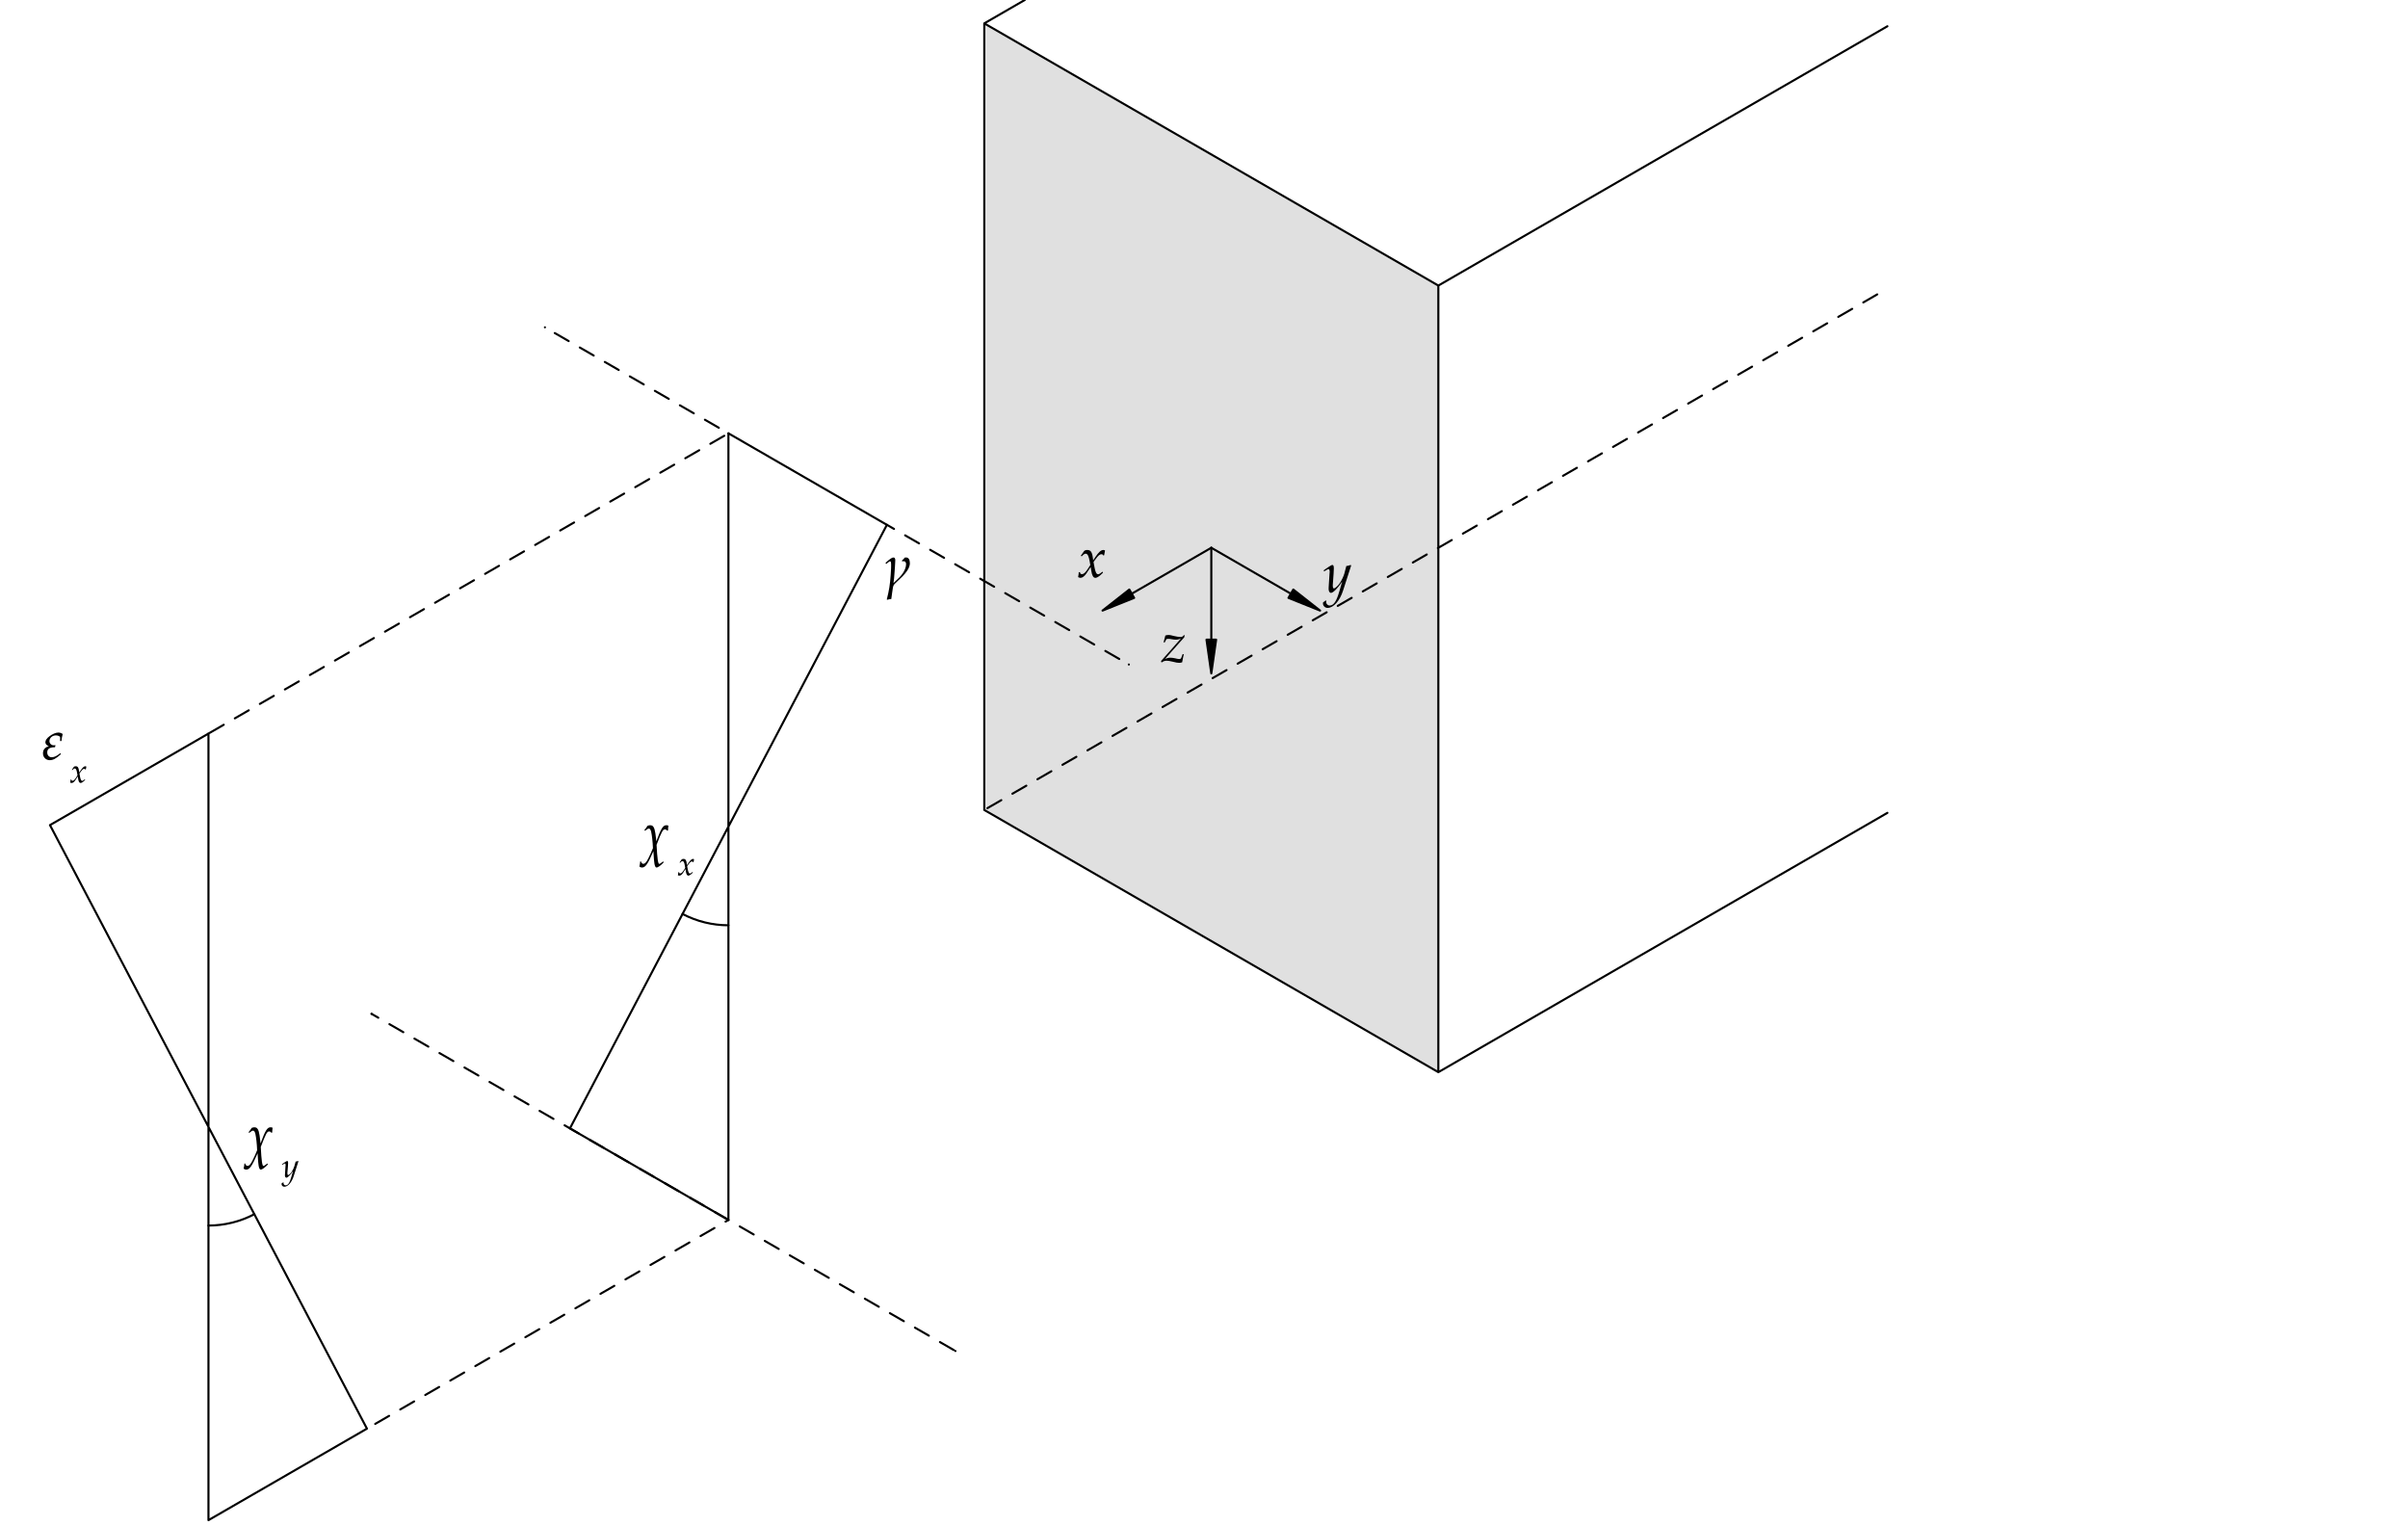
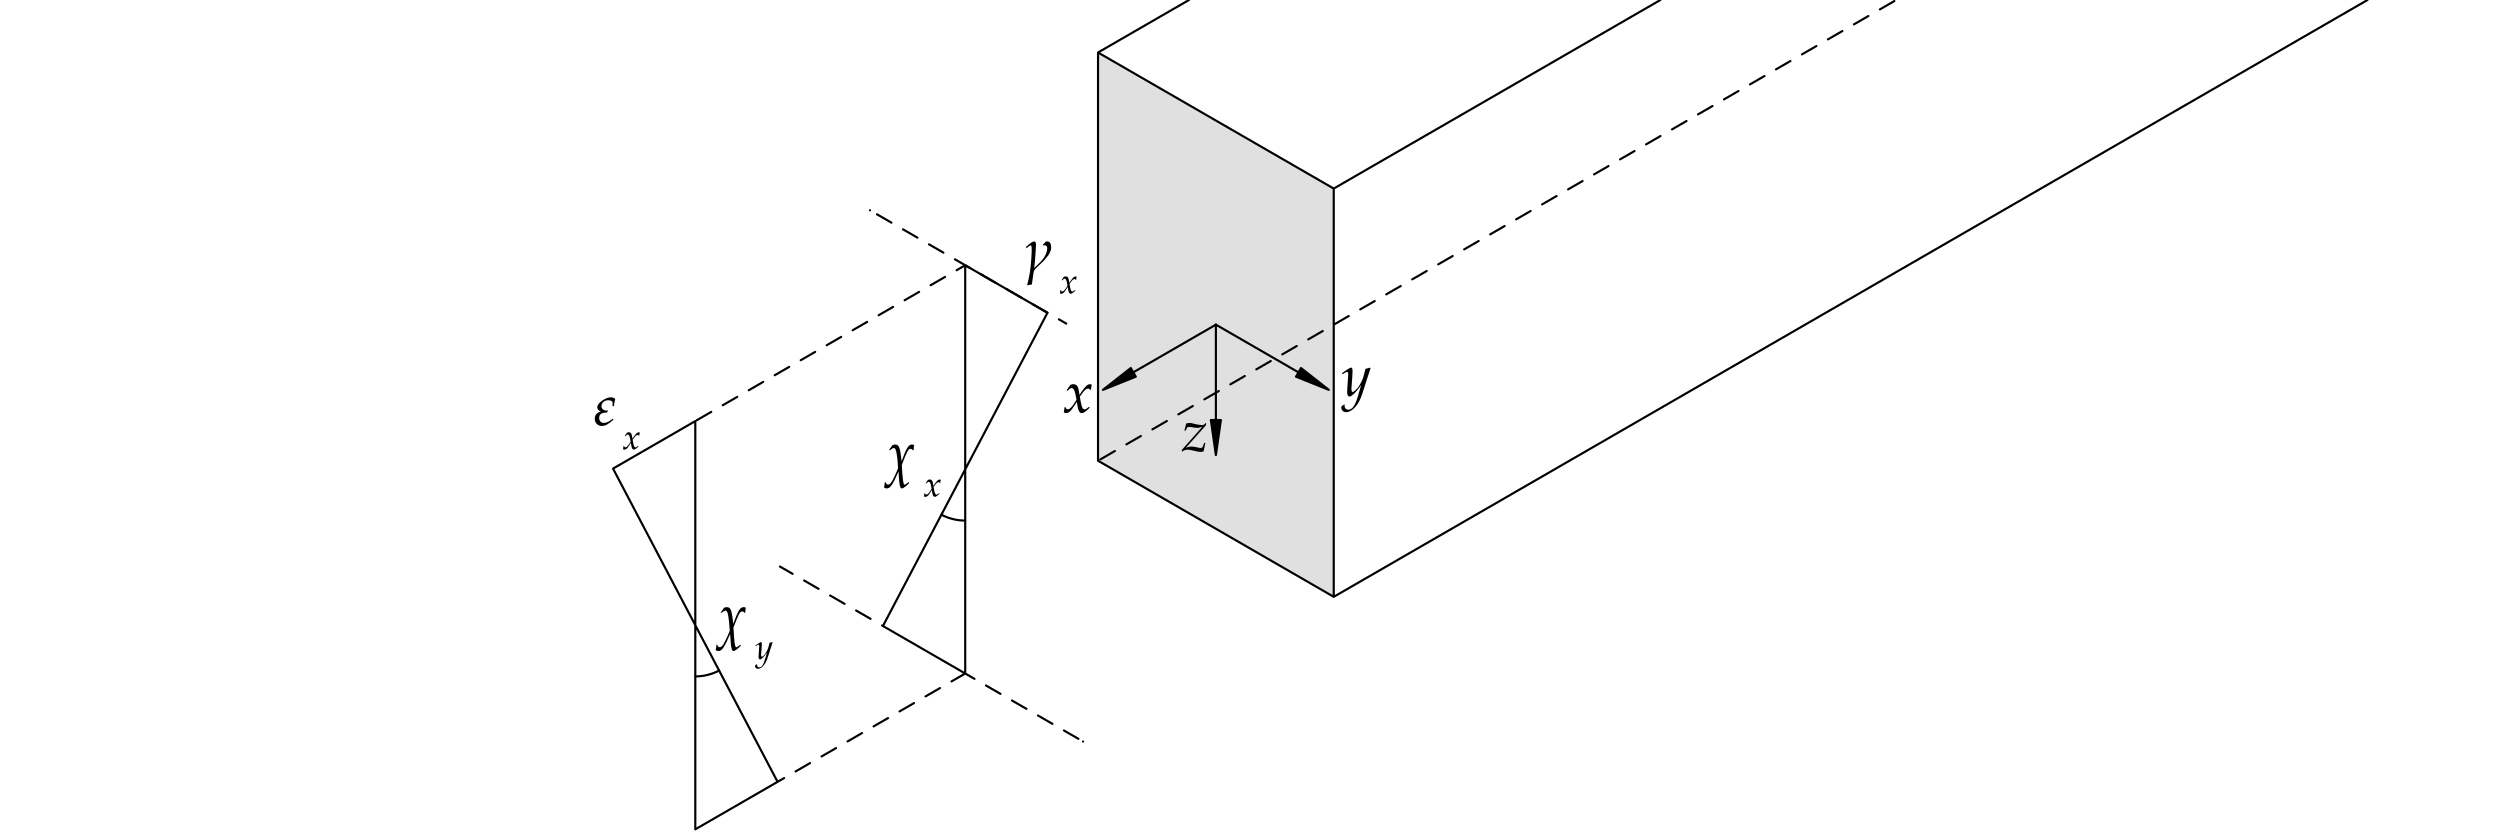
- <svg xmlns="http://www.w3.org/2000/svg" version="1.1" id="svg1" width="566.929" height="359.055" viewBox="0 0 566.929 359.055">
+ <svg xmlns="http://www.w3.org/2000/svg" version="1.1" id="svg1" width="566.929" height="188.976" viewBox="0 0 566.929 188.976">
  <defs id="defs1">
    <clipPath clipPathUnits="userSpaceOnUse" id="clipPath3">
-       <path d="M 333.273,-0.003 V 269.294 H -0.004 V -0.003 h 333.277" transform="matrix(1,0,0,-1,-190.2771,167.3841)" clip-rule="evenodd" id="path3" />
+       <path d="M -0.004,-0.001 V 141.734 H 425.201 V -0.001 H -0.004" transform="matrix(1,0,0,-1,-200.9979,64.9814)" clip-rule="evenodd" id="path3" />
    </clipPath>
    <clipPath clipPathUnits="userSpaceOnUse" id="clipPath4">
-       <path d="M 333.273,-0.003 V 269.294 H -0.004 V -0.003 h 333.277" transform="matrix(1,0,0,-1,-233.6816,164.735)" clip-rule="evenodd" id="path4" />
+       <path d="M -0.004,-0.001 V 141.734 H 425.201 V -0.001 H -0.004" transform="matrix(1,0,0,-1,-100.9544,69.45756)" clip-rule="evenodd" id="path4" />
    </clipPath>
    <clipPath clipPathUnits="userSpaceOnUse" id="clipPath5">
-       <path d="M 333.273,-0.003 V 269.294 H -0.004 V -0.003 h 333.277" transform="matrix(1,0,0,-1,-205.0221,152.3788)" clip-rule="evenodd" id="path5" />
+       <path d="M -0.004,-0.001 V 141.734 H 425.201 V -0.001 H -0.004" transform="matrix(1,0,0,-1,-105.91,65.3237)" clip-rule="evenodd" id="path5" />
    </clipPath>
    <clipPath clipPathUnits="userSpaceOnUse" id="clipPath6">
-       <path d="M 333.273,-0.003 V 269.294 H -0.004 V -0.003 h 333.277" transform="matrix(1,0,0,-1,-155.9771,166.1678)" clip-rule="evenodd" id="path6" />
+       <path d="M -0.004,-0.001 V 141.734 H 425.201 V -0.001 H -0.004" transform="matrix(1,0,0,-1,-122.5267,33.76967)" clip-rule="evenodd" id="path6" />
    </clipPath>
    <clipPath clipPathUnits="userSpaceOnUse" id="clipPath7">
-       <path d="M 333.273,-0.003 V 269.294 H -0.004 V -0.003 h 333.277" transform="matrix(1,0,0,-1,-113.7163,118.901)" clip-rule="evenodd" id="path7" />
+       <path d="M -0.004,-0.001 V 141.734 H 425.201 V -0.001 H -0.004" transform="matrix(1,0,0,-1,-128.4623,29.63581)" clip-rule="evenodd" id="path7" />
    </clipPath>
    <clipPath clipPathUnits="userSpaceOnUse" id="clipPath8">
-       <path d="M 333.273,-0.003 V 269.294 H -0.004 V -0.003 h 333.277" transform="matrix(1,0,0,-1,-119.652,114.7671)" clip-rule="evenodd" id="path8" />
+       <path d="M -0.004,-0.001 V 141.734 H 425.201 V -0.001 H -0.004" transform="matrix(1,0,0,-1,-228.1973,74.39487)" clip-rule="evenodd" id="path8" />
    </clipPath>
    <clipPath clipPathUnits="userSpaceOnUse" id="clipPath9">
-       <path d="M 333.273,-0.003 V 269.294 H -0.004 V -0.003 h 333.277" transform="matrix(1,0,0,-1,-43.82718,65.57193)" clip-rule="evenodd" id="path9" />
+       <path d="M -0.004,-0.001 V 141.734 H 425.201 V -0.001 H -0.004" transform="matrix(1,0,0,-1,-180.8377,71.57581)" clip-rule="evenodd" id="path9" />
    </clipPath>
    <clipPath clipPathUnits="userSpaceOnUse" id="clipPath10">
-       <path d="M 333.273,-0.003 V 269.294 H -0.004 V -0.003 h 333.277" transform="matrix(1,0,0,-1,-49.76285,61.43807)" clip-rule="evenodd" id="path10" />
+       <path d="M -0.004,-0.001 V 141.734 H 425.201 V -0.001 H -0.004" transform="matrix(1,0,0,-1,-174.0953,95.96592)" clip-rule="evenodd" id="path10" />
    </clipPath>
    <clipPath clipPathUnits="userSpaceOnUse" id="clipPath11">
-       <path d="M 333.273,-0.003 V 269.294 H -0.004 V -0.003 h 333.277" transform="matrix(1,0,0,-1,-7.38642,135.259)" clip-rule="evenodd" id="path11" />
+       <path d="M -0.004,-0.001 V 141.734 H 425.201 V -0.001 H -0.004" transform="matrix(1,0,0,-1,-180.2119,91.83207)" clip-rule="evenodd" id="path11" />
    </clipPath>
    <clipPath clipPathUnits="userSpaceOnUse" id="clipPath12">
-       <path d="M 333.273,-0.003 V 269.294 H -0.004 V -0.003 h 333.277" transform="matrix(1,0,0,-1,-12.34202,131.1252)" clip-rule="evenodd" id="path12" />
+       <path d="M -0.004,-0.001 V 141.734 H 425.201 V -0.001 H -0.004" transform="matrix(1,0,0,-1,-151.16,61.42367)" clip-rule="evenodd" id="path12" />
+     </clipPath>
+     <clipPath clipPathUnits="userSpaceOnUse" id="clipPath13">
+       <path d="M -0.004,-0.001 V 141.734 H 425.201 V -0.001 H -0.004" transform="matrix(1,0,0,-1,-157.0957,57.28981)" clip-rule="evenodd" id="path13" />
    </clipPath>
  </defs>
  <g id="layer-MC0">
-     <path id="path1" d="M 173.801,265.165 V 126.296 l 80.176,-46.29 v 138.869 z" style="fill:#e0e0e0;fill-opacity:1;fill-rule:nonzero;stroke:none" transform="matrix(1.333333,0,0,-1.333333,0,359.0547)" />
+     <path id="path1" d="M 186.752,132.804 V 63.37 L 226.84,40.225 v 69.434 z" style="fill:#e0e0e0;fill-opacity:1;fill-rule:nonzero;stroke:none" transform="matrix(1.333333,0,0,-1.333333,0,188.976)" />
  </g>
-   <path id="path2" d="m 174.351,126.614 2.455,1.417 m 1.964,1.134 2.455,1.417 m 1.964,1.134 2.455,1.417 m 1.964,1.134 2.455,1.417 m 1.964,1.134 2.455,1.417 m 1.964,1.134 2.455,1.417 m 1.964,1.134 2.455,1.417 m 1.964,1.134 2.455,1.417 m 1.964,1.134 2.455,1.417 m 1.964,1.134 2.455,1.417 m 1.964,1.134 2.455,1.417 m 1.964,1.134 2.455,1.417 m 1.964,1.134 2.455,1.417 m 1.964,1.134 2.455,1.417 m 1.964,1.134 2.455,1.417 m 1.964,1.134 2.455,1.417 m 1.964,1.134 2.455,1.417 m 1.964,1.134 2.455,1.417 m 1.964,1.134 2.455,1.417 m 1.964,1.134 2.455,1.417 m 1.964,1.134 2.455,1.417 m 1.964,1.134 2.455,1.417 m 1.964,1.134 2.455,1.417 m 1.964,1.134 2.455,1.417 m 1.964,1.134 2.455,1.417 m 1.964,1.134 2.455,1.417 m 1.964,1.134 2.455,1.417 m 1.964,1.134 2.455,1.417 m 1.964,1.134 2.455,1.417 m 1.964,1.134 2.455,1.417 m 1.964,1.134 2.455,1.417 m 1.964,1.134 2.455,1.417 m 1.964,1.134 2.455,1.417 m 1.964,1.134 2.455,1.417 m 1.964,1.134 2.455,1.417 m 1.964,1.134 2.455,1.417 M 173.801,126.296 v 0 138.869 m 80.176,-185.158 v 138.869 l -80.176,46.29 m 0,-138.869 80.176,-46.29 m -80.176,185.158 7.152,4.129 m 152.32,-4.637 -79.296,-45.782 m 0,-138.869 79.296,45.782" style="fill:none;stroke:#000000;stroke-width:0.368;stroke-linecap:round;stroke-linejoin:round;stroke-miterlimit:10;stroke-dasharray:none;stroke-opacity:1" transform="matrix(1.333333,0,0,-1.333333,0,359.0547)" />
-   <text id="text2" xml:space="preserve" transform="matrix(1.333333,0,0,1.333333,253.7028,135.8759)" clip-path="url(#clipPath3)">
-     <tspan style="font-style:italic;font-variant:normal;font-weight:normal;font-stretch:normal;font-size:10.007px;font-family:'Palatino Linotype';writing-mode:lr-tb;fill:#000000;fill-opacity:1;fill-rule:nonzero;stroke:none" x="0" y="0" id="tspan2">x</tspan>
+   <path id="path2" d="m 187.161,63.606 2.455,1.417 m 1.964,1.134 2.455,1.417 m 1.964,1.134 2.455,1.417 m 1.964,1.134 2.455,1.417 m 1.964,1.134 2.455,1.417 m 1.964,1.134 2.455,1.417 m 1.964,1.134 2.455,1.417 m 1.964,1.134 2.455,1.417 m 1.964,1.134 2.455,1.417 m 1.964,1.134 2.455,1.417 m 1.964,1.134 2.455,1.417 m 1.964,1.134 2.455,1.417 m 1.964,1.134 2.455,1.417 m 1.964,1.134 2.455,1.417 m 1.964,1.134 2.455,1.417 m 1.964,1.134 2.455,1.417 m 1.964,1.134 2.455,1.417 m 1.964,1.134 2.455,1.417 m 1.964,1.134 2.455,1.417 m 1.964,1.134 2.455,1.417 m 1.964,1.134 2.455,1.417 m 1.964,1.134 2.455,1.417 m 1.964,1.134 2.455,1.417 m 1.964,1.134 2.455,1.417 m 1.964,1.134 2.455,1.417 m 1.964,1.134 2.455,1.417 m 1.964,1.134 2.455,1.417 m 1.964,1.134 2.455,1.417 m 1.964,1.134 2.455,1.417 m 1.964,1.134 2.455,1.417 m 1.964,1.134 2.455,1.417 M 186.752,63.37 v 0 69.434 M 226.84,40.225 v 69.434 l -40.088,23.145 m 0,-69.434 40.088,-23.145 m -40.088,92.579 15.466,8.929 m 80.176,0 -55.554,-32.074 m 0,-69.434 175.818,101.508" style="fill:none;stroke:#000000;stroke-width:0.368;stroke-linecap:round;stroke-linejoin:round;stroke-miterlimit:10;stroke-dasharray:none;stroke-opacity:1" transform="matrix(1.333333,0,0,-1.333333,0,188.976)" />
+   <text id="text2" xml:space="preserve" transform="matrix(1.333333,0,0,1.333333,267.9972,102.3341)" clip-path="url(#clipPath3)">
+     <tspan style="font-style:italic;font-variant:normal;font-weight:normal;font-stretch:normal;font-size:10.007px;font-family:'Palatino Linotype';writing-mode:lr-tb;fill:#000000;fill-opacity:1;fill-rule:nonzero;stroke:none" x="0" y="0" id="tspan2">z</tspan>
  </text>
-   <text id="text3" xml:space="preserve" transform="matrix(1.333333,0,0,1.333333,311.5755,139.408)" clip-path="url(#clipPath4)">
-     <tspan style="font-style:italic;font-variant:normal;font-weight:normal;font-stretch:normal;font-size:10.007px;font-family:'Palatino Linotype';writing-mode:lr-tb;fill:#000000;fill-opacity:1;fill-rule:nonzero;stroke:none" x="0" y="0" id="tspan3">y</tspan>
+   <text id="text3" xml:space="preserve" transform="matrix(1.333333,0,0,1.333333,134.6059,96.36592)" clip-path="url(#clipPath4)">
+     <tspan style="font-style:italic;font-variant:normal;font-weight:normal;font-stretch:normal;font-size:10.007px;font-family:'Palatino Linotype';writing-mode:lr-tb;fill:#000000;fill-opacity:1;fill-rule:nonzero;stroke:none" x="0" y="0" id="tspan3">ε</tspan>
  </text>
-   <text id="text4" xml:space="preserve" transform="matrix(1.333333,0,0,1.333333,273.3627,155.8829)" clip-path="url(#clipPath5)">
-     <tspan style="font-style:italic;font-variant:normal;font-weight:normal;font-stretch:normal;font-size:10.007px;font-family:'Palatino Linotype';writing-mode:lr-tb;fill:#000000;fill-opacity:1;fill-rule:nonzero;stroke:none" x="0" y="0" id="tspan4">z</tspan>
+   <text id="text4" xml:space="preserve" transform="matrix(1.333333,0,0,1.333333,141.2134,101.8777)" clip-path="url(#clipPath5)">
+     <tspan style="font-style:italic;font-variant:normal;font-weight:normal;font-stretch:normal;font-size:6.004px;font-family:'Palatino Linotype';writing-mode:lr-tb;fill:#000000;fill-opacity:1;fill-rule:nonzero;stroke:none" x="0" y="0" id="tspan4">x</tspan>
  </text>
-   <text id="text5" xml:space="preserve" transform="matrix(1.333333,0,0,1.333333,207.9695,137.4976)" clip-path="url(#clipPath6)">
-     <tspan style="font-style:italic;font-variant:normal;font-weight:normal;font-stretch:normal;font-size:10.007px;font-family:'Palatino Linotype';writing-mode:lr-tb;fill:#000000;fill-opacity:1;fill-rule:nonzero;stroke:none" x="0" y="0" id="tspan5">γ</tspan>
+   <text id="text5" xml:space="preserve" transform="matrix(1.333333,0,0,1.333333,163.3689,143.9498)" clip-path="url(#clipPath6)">
+     <tspan style="font-style:italic;font-variant:normal;font-weight:normal;font-stretch:normal;font-size:10.007px;font-family:'Palatino Linotype';writing-mode:lr-tb;fill:#000000;fill-opacity:1;fill-rule:nonzero;stroke:none" x="0" y="0" id="tspan5">χ</tspan>
  </text>
-   <text id="text6" xml:space="preserve" transform="matrix(1.333333,0,0,1.333333,151.6218,200.52)" clip-path="url(#clipPath7)">
-     <tspan style="font-style:italic;font-variant:normal;font-weight:normal;font-stretch:normal;font-size:10.007px;font-family:'Palatino Linotype';writing-mode:lr-tb;fill:#000000;fill-opacity:1;fill-rule:nonzero;stroke:none" x="0" y="0" id="tspan6">χ</tspan>
+   <text id="text6" xml:space="preserve" transform="matrix(1.333333,0,0,1.333333,171.2831,149.4616)" clip-path="url(#clipPath7)">
+     <tspan style="font-style:italic;font-variant:normal;font-weight:normal;font-stretch:normal;font-size:6.004px;font-family:'Palatino Linotype';writing-mode:lr-tb;fill:#000000;fill-opacity:1;fill-rule:nonzero;stroke:none" x="0" y="0" id="tspan6">y</tspan>
  </text>
-   <text id="text7" xml:space="preserve" transform="matrix(1.333333,0,0,1.333333,159.536,206.0318)" clip-path="url(#clipPath8)">
-     <tspan style="font-style:italic;font-variant:normal;font-weight:normal;font-stretch:normal;font-size:6.004px;font-family:'Palatino Linotype';writing-mode:lr-tb;fill:#000000;fill-opacity:1;fill-rule:nonzero;stroke:none" x="0" y="0" id="tspan7">x</tspan>
+   <text id="text7" xml:space="preserve" transform="matrix(1.333333,0,0,1.333333,304.263,89.78284)" clip-path="url(#clipPath8)">
+     <tspan style="font-style:italic;font-variant:normal;font-weight:normal;font-stretch:normal;font-size:10.007px;font-family:'Palatino Linotype';writing-mode:lr-tb;fill:#000000;fill-opacity:1;fill-rule:nonzero;stroke:none" x="0" y="0" id="tspan7">y</tspan>
  </text>
-   <text id="text8" xml:space="preserve" transform="matrix(1.333333,0,0,1.333333,58.43624,271.6254)" clip-path="url(#clipPath9)">
-     <tspan style="font-style:italic;font-variant:normal;font-weight:normal;font-stretch:normal;font-size:10.007px;font-family:'Palatino Linotype';writing-mode:lr-tb;fill:#000000;fill-opacity:1;fill-rule:nonzero;stroke:none" x="0" y="0" id="tspan8">χ</tspan>
+   <text id="text8" xml:space="preserve" transform="matrix(1.333333,0,0,1.333333,241.117,93.54159)" clip-path="url(#clipPath9)">
+     <tspan style="font-style:italic;font-variant:normal;font-weight:normal;font-stretch:normal;font-size:10.007px;font-family:'Palatino Linotype';writing-mode:lr-tb;fill:#000000;fill-opacity:1;fill-rule:nonzero;stroke:none" x="0" y="0" id="tspan8">x</tspan>
  </text>
-   <text id="text9" xml:space="preserve" transform="matrix(1.333333,0,0,1.333333,66.35047,277.1372)" clip-path="url(#clipPath10)">
-     <tspan style="font-style:italic;font-variant:normal;font-weight:normal;font-stretch:normal;font-size:6.004px;font-family:'Palatino Linotype';writing-mode:lr-tb;fill:#000000;fill-opacity:1;fill-rule:nonzero;stroke:none" x="0" y="0" id="tspan9">y</tspan>
+   <text id="text9" xml:space="preserve" transform="matrix(1.333333,0,0,1.333333,232.1271,61.02144)" clip-path="url(#clipPath10)">
+     <tspan style="font-style:italic;font-variant:normal;font-weight:normal;font-stretch:normal;font-size:10.007px;font-family:'Palatino Linotype';writing-mode:lr-tb;fill:#000000;fill-opacity:1;fill-rule:nonzero;stroke:none" x="0" y="0" id="tspan9">γ</tspan>
  </text>
-   <text id="text10" xml:space="preserve" transform="matrix(1.333333,0,0,1.333333,9.84856,178.7093)" clip-path="url(#clipPath11)">
-     <tspan style="font-style:italic;font-variant:normal;font-weight:normal;font-stretch:normal;font-size:10.007px;font-family:'Palatino Linotype';writing-mode:lr-tb;fill:#000000;fill-opacity:1;fill-rule:nonzero;stroke:none" x="0" y="0" id="tspan10">ε</tspan>
+   <text id="text10" xml:space="preserve" transform="matrix(1.333333,0,0,1.333333,240.2826,66.53324)" clip-path="url(#clipPath11)">
+     <tspan style="font-style:italic;font-variant:normal;font-weight:normal;font-stretch:normal;font-size:6.004px;font-family:'Palatino Linotype';writing-mode:lr-tb;fill:#000000;fill-opacity:1;fill-rule:nonzero;stroke:none" x="0" y="0" id="tspan10">x</tspan>
  </text>
-   <text id="text11" xml:space="preserve" transform="matrix(1.333333,0,0,1.333333,16.45603,184.2211)" clip-path="url(#clipPath12)">
-     <tspan style="font-style:italic;font-variant:normal;font-weight:normal;font-stretch:normal;font-size:6.004px;font-family:'Palatino Linotype';writing-mode:lr-tb;fill:#000000;fill-opacity:1;fill-rule:nonzero;stroke:none" x="0" y="0" id="tspan11">x</tspan>
+   <text id="text11" xml:space="preserve" transform="matrix(1.333333,0,0,1.333333,201.5467,107.0778)" clip-path="url(#clipPath12)">
+     <tspan style="font-style:italic;font-variant:normal;font-weight:normal;font-stretch:normal;font-size:10.007px;font-family:'Palatino Linotype';writing-mode:lr-tb;fill:#000000;fill-opacity:1;fill-rule:nonzero;stroke:none" x="0" y="0" id="tspan11">χ</tspan>
  </text>
-   <path id="path13" d="m 213.889,172.586 v -22.177 m 0,5.953 v 0.425 m 0,-6.378 v 0 l 0.85,5.953 h -1.701 l 0.85,-5.953" style="fill:none;stroke:#000000;stroke-width:0.368;stroke-linecap:round;stroke-linejoin:round;stroke-miterlimit:10;stroke-dasharray:none;stroke-opacity:1" transform="matrix(1.333333,0,0,-1.333333,0,359.0547)" />
-   <path id="path14" d="m 213.039,156.362 0.85,-5.953 0.85,5.953 z" style="fill:#000000;fill-opacity:1;fill-rule:nonzero;stroke:none" transform="matrix(1.333333,0,0,-1.333333,0,359.0547)" />
-   <path id="path15" d="m 213.889,172.586 19.206,-11.088 m -5.155,2.976 -0.368,0.213 m 5.523,-3.189 v 0 l -4.73,3.713 -0.85,-1.473 5.58,-2.24" style="fill:none;stroke:#000000;stroke-width:0.368;stroke-linecap:round;stroke-linejoin:round;stroke-miterlimit:10;stroke-dasharray:none;stroke-opacity:1" transform="matrix(1.333333,0,0,-1.333333,0,359.0547)" />
-   <path id="path16" d="m 227.514,163.737 5.58,-2.24 -4.73,3.713 z" style="fill:#000000;fill-opacity:1;fill-rule:nonzero;stroke:none" transform="matrix(1.333333,0,0,-1.333333,0,359.0547)" />
-   <path id="path17" d="m 213.889,172.586 -19.206,-11.088 m 5.155,2.976 0.368,0.213 m -5.523,-3.189 v 0 l 5.58,2.24 -0.85,1.473 -4.73,-3.713" style="fill:none;stroke:#000000;stroke-width:0.368;stroke-linecap:round;stroke-linejoin:round;stroke-miterlimit:10;stroke-dasharray:none;stroke-opacity:1" transform="matrix(1.333333,0,0,-1.333333,0,359.0547)" />
-   <path id="path18" d="m 199.413,165.21 -4.73,-3.713 5.58,2.24 z" style="fill:#000000;fill-opacity:1;fill-rule:nonzero;stroke:none" transform="matrix(1.333333,0,0,-1.333333,0,359.0547)" />
-   <path id="path19" d="m 156.608,176.634 -27.986,16.157 m -30.661,17.702 2.455,-1.417 m 1.964,-1.134 2.455,-1.417 m 1.964,-1.134 2.455,-1.417 m 1.964,-1.134 2.455,-1.417 m 1.964,-1.134 2.455,-1.417 m 1.964,-1.134 2.455,-1.417 m 1.964,-1.134 2.455,-1.417 m 1.964,-1.134 2.455,-1.417 m 1.964,-1.134 2.455,-1.417 m 1.964,-1.134 2.455,-1.417 m 1.964,-1.134 2.455,-1.417 m 1.964,-1.134 2.455,-1.417 m 1.964,-1.134 2.455,-1.417 m 1.964,-1.134 2.455,-1.417 m 1.964,-1.134 2.455,-1.417 m 1.964,-1.134 2.455,-1.417 m 1.964,-1.134 2.455,-1.417 m 1.964,-1.134 2.455,-1.417 m 1.964,-1.134 2.455,-1.417 m 1.964,-1.134 2.455,-1.417 m 1.964,-1.134 2.455,-1.417 m 1.964,-1.134 2.455,-1.417 m 1.964,-1.134 2.455,-1.417 m -101.412,58.55 v 0 m 103.105,-59.528 v 0 M 37.05,139.922 l 2.455,1.417 m 1.964,1.134 2.455,1.417 m 1.964,1.134 2.455,1.417 m 1.964,1.134 2.455,1.417 m 1.964,1.134 2.455,1.417 m 1.964,1.134 2.455,1.417 m 1.964,1.134 2.455,1.417 m 1.964,1.134 2.455,1.417 m 1.964,1.134 2.455,1.417 m 1.964,1.134 2.455,1.417 m 1.964,1.134 2.455,1.417 m 1.964,1.134 2.455,1.417 m 1.964,1.134 2.455,1.417 m 1.964,1.134 2.455,1.417 m 1.964,1.134 2.455,1.417 m 1.964,1.134 2.455,1.417 m 1.964,1.134 2.455,1.417 m 1.964,1.134 2.455,1.417 m 1.964,1.134 2.455,1.417 m 1.964,1.134 2.455,1.417 m 1.964,1.134 2.455,1.417 M 36.81,139.783 v 0 m 91.812,53.008 v 0 m 0,-138.869 -27.986,16.157" style="fill:none;stroke:#000000;stroke-width:0.368;stroke-linecap:round;stroke-linejoin:round;stroke-miterlimit:10;stroke-dasharray:none;stroke-opacity:1" transform="matrix(1.333333,0,0,-1.333333,0,359.0547)" />
-   <path id="path20" d="m 36.81,0.915 0.964,0.557 m 1.964,1.134 2.455,1.417 m 1.964,1.134 2.455,1.417 m 1.964,1.134 2.455,1.417 m 1.964,1.134 2.455,1.417 m 1.964,1.134 2.455,1.417 m 1.964,1.134 2.455,1.417 m 1.964,1.134 2.455,1.417 m 1.964,1.134 2.455,1.417 m 1.964,1.134 2.455,1.417 m 1.964,1.134 2.455,1.417 m 1.964,1.134 2.455,1.417 m 1.964,1.134 2.455,1.417 m 1.964,1.134 2.455,1.417 m 1.964,1.134 2.455,1.417 m 1.964,1.134 2.455,1.417 m 1.964,1.134 2.455,1.417 m 1.964,1.134 2.455,1.417 m 1.964,1.134 2.455,1.417 m 1.964,1.134 2.455,1.417 m 1.964,1.134 2.455,1.417 m 1.964,1.134 0.509,0.294 M 36.81,0.915 v 0 m 91.812,53.008 v 0 M 36.81,0.915 64.795,17.072 8.824,123.626 36.81,139.783 m 91.812,53.008 V 53.923 M 156.608,176.634 100.637,70.08 M 36.81,139.783 V 0.915 m 28.796,89.391 1.192,-0.688 m 1.964,-1.134 2.455,-1.417 m 1.964,-1.134 2.455,-1.417 m 1.964,-1.134 2.455,-1.417 m 1.964,-1.134 2.455,-1.417 m 1.964,-1.134 2.455,-1.417 m 1.964,-1.134 2.455,-1.417 m 1.964,-1.134 2.455,-1.417 m 1.964,-1.134 2.455,-1.417 m 1.964,-1.134 2.455,-1.417 m 1.964,-1.134 2.455,-1.417 m 1.964,-1.134 2.455,-1.417 m 1.964,-1.134 2.455,-1.417 m 1.964,-1.134 2.455,-1.417 m 1.964,-1.134 2.455,-1.417 m 1.964,-1.134 2.455,-1.417 m 1.964,-1.134 2.455,-1.417 m 1.964,-1.134 2.455,-1.417 m 1.964,-1.134 2.455,-1.417 m 1.964,-1.134 2.455,-1.417" style="fill:none;stroke:#000000;stroke-width:0.368;stroke-linecap:round;stroke-linejoin:round;stroke-miterlimit:10;stroke-dasharray:none;stroke-opacity:1" transform="matrix(1.333333,0,0,-1.333333,0,359.0547)" />
-   <path id="path21" d="m 152.718,40.011 2.455,-1.417 m 1.964,-1.134 2.455,-1.417 m 1.964,-1.134 2.455,-1.417 m 1.964,-1.134 2.455,-1.417 M 65.605,90.305 v 0 M 168.71,30.778 v 0" style="fill:none;stroke:#000000;stroke-width:0.368;stroke-linecap:round;stroke-linejoin:round;stroke-miterlimit:10;stroke-dasharray:none;stroke-opacity:1" transform="matrix(1.333333,0,0,-1.333333,0,359.0547)" />
-   <path id="path22" d="m 120.522,107.937 c 2.498,-1.312 5.278,-1.998 8.1,-1.998" style="fill:none;stroke:#000000;stroke-width:0.368;stroke-linecap:round;stroke-linejoin:round;stroke-miterlimit:10;stroke-dasharray:none;stroke-opacity:1" transform="matrix(1.333333,0,0,-1.333333,0,359.0547)" />
-   <path id="path23" d="m 36.81,52.931 c 2.822,0 5.602,0.686 8.1,1.998" style="fill:none;stroke:#000000;stroke-width:0.368;stroke-linecap:round;stroke-linejoin:round;stroke-miterlimit:10;stroke-dasharray:none;stroke-opacity:1" transform="matrix(1.333333,0,0,-1.333333,0,359.0547)" />
+   <text id="text12" xml:space="preserve" transform="matrix(1.333333,0,0,1.333333,209.4609,112.5896)" clip-path="url(#clipPath13)">
+     <tspan style="font-style:italic;font-variant:normal;font-weight:normal;font-stretch:normal;font-size:6.004px;font-family:'Palatino Linotype';writing-mode:lr-tb;fill:#000000;fill-opacity:1;fill-rule:nonzero;stroke:none" x="0" y="0" id="tspan12">x</tspan>
+   </text>
+   <path id="path14" d="m 178.155,88.539 -13.993,8.079 m -45.652,-26.357 2.455,1.417 m 1.964,1.134 2.455,1.417 m 1.964,1.134 2.455,1.417 m 1.964,1.134 2.455,1.417 m 1.964,1.134 2.455,1.417 m 1.964,1.134 2.455,1.417 m 1.964,1.134 2.455,1.417 m 1.964,1.134 2.455,1.417 m 1.964,1.134 2.455,1.417 m 1.964,1.134 2.455,1.417 m 1.964,1.134 1.464,0.845 M 118.256,70.114 v 0 m 45.906,26.504 v 0 m 0,-69.434 -13.993,8.079 m -31.913,-34.583 1.844,1.065 m 1.964,1.134 2.455,1.417 m 1.964,1.134 2.455,1.417 m 1.964,1.134 2.455,1.417 m 1.964,1.134 2.455,1.417 m 1.964,1.134 2.455,1.417 m 1.964,1.134 2.455,1.417 m 1.964,1.134 2.455,1.417 m 1.964,1.134 2.455,1.417 m 1.964,1.134 2.455,1.417 m 1.964,1.134 2.329,1.345 M 118.256,0.679 v 0 m 45.906,26.504 v 0 m -45.906,-26.504 13.993,8.079 -27.986,53.277 13.993,8.079 m 45.906,26.504 V 27.183 M 178.155,88.539 150.17,35.262 M 118.256,70.114 V 0.679 m 14.398,44.695 2.15,-1.241 m 1.964,-1.134 2.455,-1.417 m 1.964,-1.134 2.455,-1.417 m 1.964,-1.134 2.455,-1.417 m 1.964,-1.134 2.455,-1.417 m 1.964,-1.134 2.455,-1.417 m 1.964,-1.134 2.455,-1.417 m 1.964,-1.134 2.455,-1.417 m 1.964,-1.134 2.455,-1.417 m 1.964,-1.134 2.455,-1.417 m 1.964,-1.134 2.455,-1.417 m 1.964,-1.134 2.455,-1.417 m -50.757,29.304 v 0 m 51.552,-29.764 v 0" style="fill:none;stroke:#000000;stroke-width:0.368;stroke-linecap:round;stroke-linejoin:round;stroke-miterlimit:10;stroke-dasharray:none;stroke-opacity:1" transform="matrix(1.333333,0,0,-1.333333,0,188.976)" />
+   <path id="path15" d="m 160.113,54.191 c 1.249,-0.656 2.639,-0.999 4.05,-0.999" style="fill:none;stroke:#000000;stroke-width:0.368;stroke-linecap:round;stroke-linejoin:round;stroke-miterlimit:10;stroke-dasharray:none;stroke-opacity:1" transform="matrix(1.333333,0,0,-1.333333,0,188.976)" />
+   <path id="path16" d="m 118.256,26.688 c 1.411,0 2.801,0.343 4.05,0.999" style="fill:none;stroke:#000000;stroke-width:0.368;stroke-linecap:round;stroke-linejoin:round;stroke-miterlimit:10;stroke-dasharray:none;stroke-opacity:1" transform="matrix(1.333333,0,0,-1.333333,0,188.976)" />
+   <path id="path17" d="M 206.796,86.515 V 64.338 m 0,5.953 v 0.425 m 0,-6.378 v 0 l 0.85,5.953 h -1.701 l 0.85,-5.953" style="fill:none;stroke:#000000;stroke-width:0.368;stroke-linecap:round;stroke-linejoin:round;stroke-miterlimit:10;stroke-dasharray:none;stroke-opacity:1" transform="matrix(1.333333,0,0,-1.333333,0,188.976)" />
+   <path id="path18" d="m 205.946,70.291 0.85,-5.953 0.85,5.953 z" style="fill:#000000;fill-opacity:1;fill-rule:nonzero;stroke:none" transform="matrix(1.333333,0,0,-1.333333,0,188.976)" />
+   <path id="path19" d="m 206.796,86.515 19.206,-11.088 m -5.155,2.976 -0.368,0.213 m 5.523,-3.189 v 0 l -4.73,3.713 -0.85,-1.473 5.58,-2.24" style="fill:none;stroke:#000000;stroke-width:0.368;stroke-linecap:round;stroke-linejoin:round;stroke-miterlimit:10;stroke-dasharray:none;stroke-opacity:1" transform="matrix(1.333333,0,0,-1.333333,0,188.976)" />
+   <path id="path20" d="m 220.421,77.666 5.58,-2.24 -4.73,3.713 z" style="fill:#000000;fill-opacity:1;fill-rule:nonzero;stroke:none" transform="matrix(1.333333,0,0,-1.333333,0,188.976)" />
+   <path id="path21" d="M 206.796,86.515 187.59,75.426 m 5.155,2.976 0.368,0.213 m -5.523,-3.189 v 0 l 5.58,2.24 -0.85,1.473 -4.73,-3.713" style="fill:none;stroke:#000000;stroke-width:0.368;stroke-linecap:round;stroke-linejoin:round;stroke-miterlimit:10;stroke-dasharray:none;stroke-opacity:1" transform="matrix(1.333333,0,0,-1.333333,0,188.976)" />
+   <path id="path22" d="m 192.32,79.139 -4.73,-3.713 5.58,2.24 z" style="fill:#000000;fill-opacity:1;fill-rule:nonzero;stroke:none" transform="matrix(1.333333,0,0,-1.333333,0,188.976)" />
+   <path id="path23" d="m 149.159,105.28 2.455,-1.417 m 1.964,-1.134 2.455,-1.417 m 1.964,-1.134 2.455,-1.417 m 1.964,-1.134 2.455,-1.417 m 1.964,-1.134 2.455,-1.417 m 1.964,-1.134 2.455,-1.417 m 1.964,-1.134 2.455,-1.417 m 1.964,-1.134 1.256,-0.725 M 147.96,105.972 v 0 m 33.386,-19.276 v 0" style="fill:none;stroke:#000000;stroke-width:0.368;stroke-linecap:round;stroke-linejoin:round;stroke-miterlimit:10;stroke-dasharray:none;stroke-opacity:1" transform="matrix(1.333333,0,0,-1.333333,0,188.976)" />
</svg>
